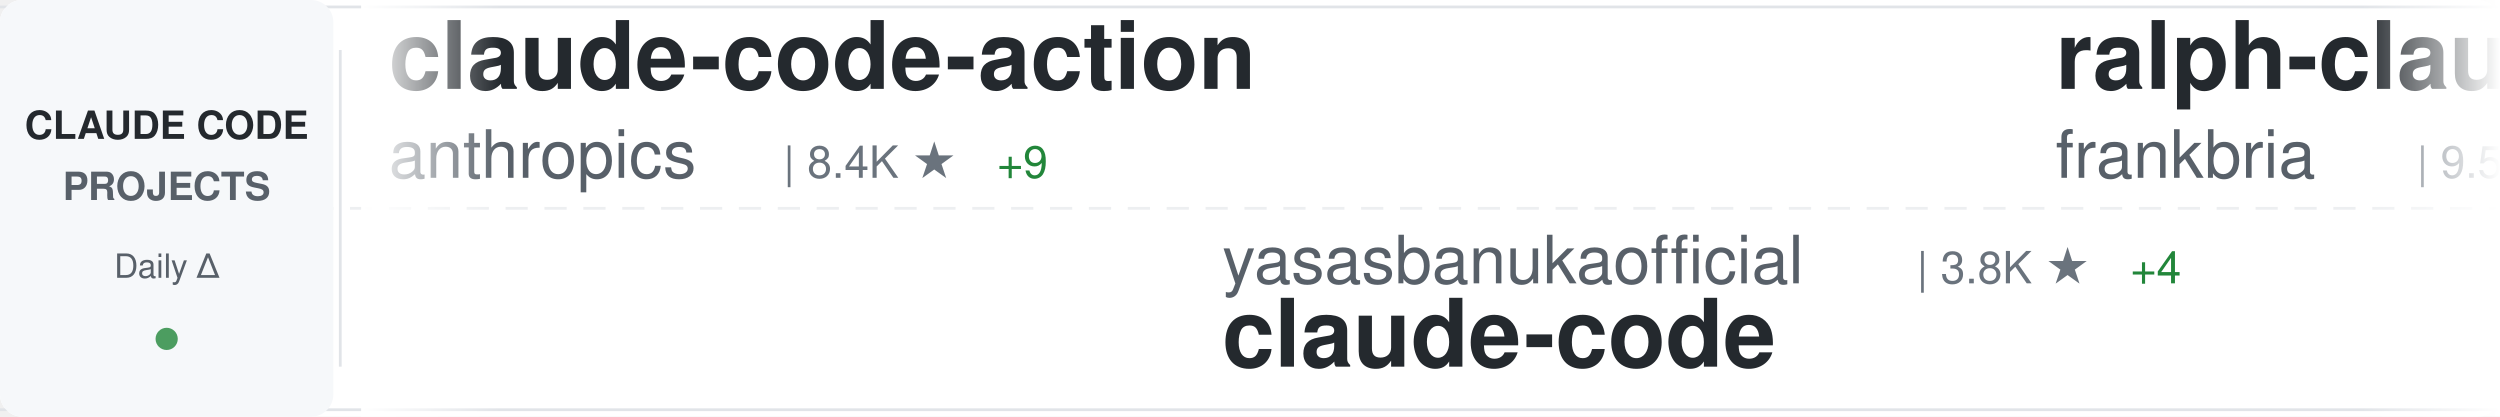
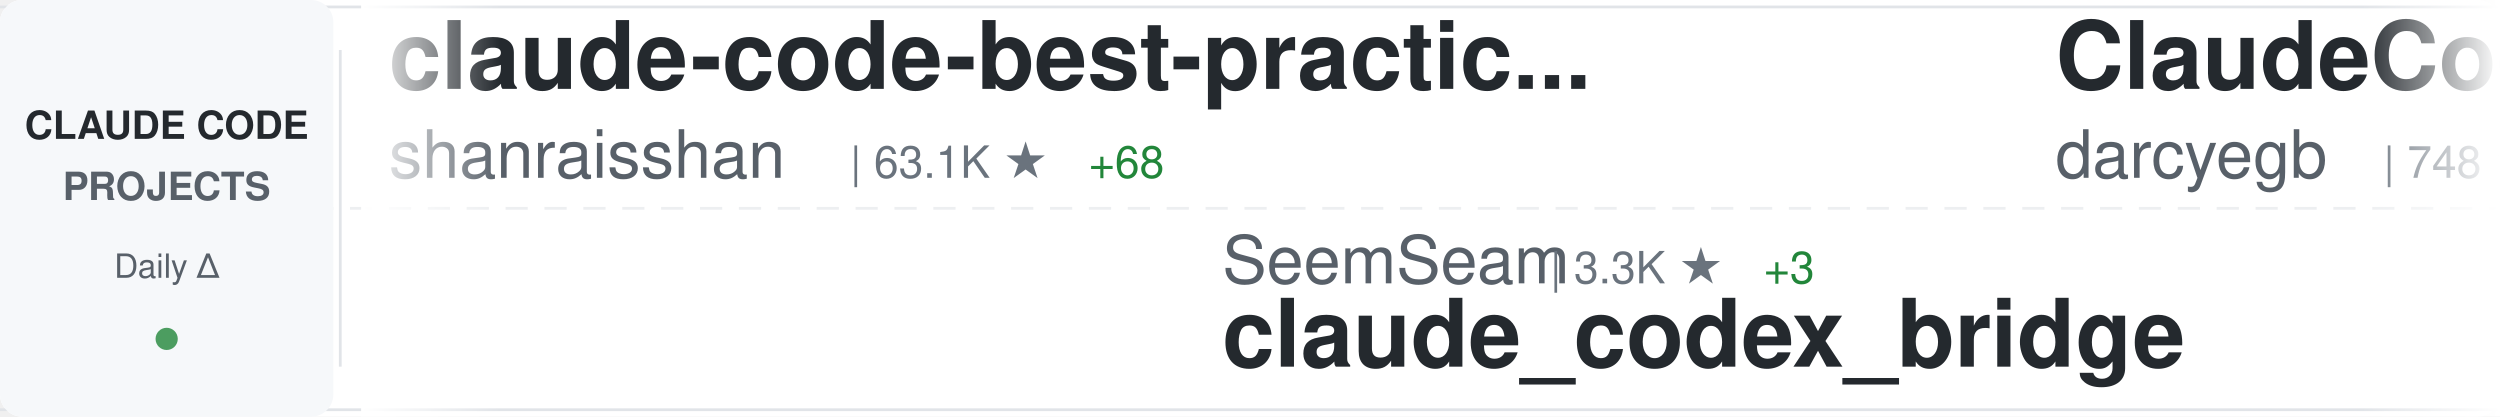
<svg xmlns="http://www.w3.org/2000/svg" width="900" height="150">
  <defs>
    <linearGradient id="awesomeLeftFade" x1="0%" y1="0%" x2="100%" y2="0%">
      <stop offset="0%" style="stop-color:#ffffff;stop-opacity:1" />
      <stop offset="100%" style="stop-color:#ffffff;stop-opacity:0" />
    </linearGradient>
    <linearGradient id="awesomeRightFade" x1="0%" y1="0%" x2="100%" y2="0%">
      <stop offset="0%" style="stop-color:#ffffff;stop-opacity:0" />
      <stop offset="100%" style="stop-color:#ffffff;stop-opacity:1" />
    </linearGradient>
  </defs>
  <rect width="900" height="150" fill="#ffffff" rx="8" />
  <rect x="0" y="2" width="900" height="1" fill="#e1e4e8" />
  <rect x="0" y="147" width="900" height="1" fill="#e1e4e8" />
  <line x1="0" y1="75" x2="900" y2="75" stroke="#e1e4e8" stroke-width="1" stroke-dasharray="8 6" opacity="0.6" />
  <rect x="0" y="0" width="120" height="150" fill="#f6f8fa" rx="8" />
  <text x="60" y="50" font-family="-apple-system, BlinkMacSystemFont, 'Segoe UI', Helvetica, Arial, sans-serif" font-size="14" font-weight="600" fill="#24292e" text-anchor="middle">CLAUDE CODE</text>
  <text x="60" y="72" font-family="-apple-system, BlinkMacSystemFont, 'Segoe UI', Helvetica, Arial, sans-serif" font-size="14" font-weight="600" fill="#586069" text-anchor="middle">PROJECTS</text>
  <text x="60" y="100" font-family="-apple-system, BlinkMacSystemFont, 'Segoe UI', Helvetica, Arial, sans-serif" font-size="12" font-weight="500" fill="#586069" text-anchor="middle">Daily Δ</text>
  <circle cx="60" cy="122" r="4" fill="#22863a" opacity="0.8" />
  <rect x="122" y="18" width="1" height="114" fill="#e1e4e8" />
  <clipPath id="awesomeTickerClip">
    <rect x="130" y="0" width="770" height="150" />
  </clipPath>
  <g clip-path="url(#awesomeTickerClip)">
    <g id="awesomeTickerItems">
      <animateTransform attributeName="transform" attributeType="XML" type="translate" from="0 0" to="-3000 0" dur="54s" repeatCount="indefinite" />
      <g transform="translate(0, 0)">
-         <text x="140" y="32" font-family="-apple-system, BlinkMacSystemFont, 'Segoe UI', Helvetica, Arial, sans-serif" font-size="34" font-weight="600" fill="#24292e">claude-code-action</text>
-         <text x="140" y="64" font-family="-apple-system, BlinkMacSystemFont, 'Segoe UI', Helvetica, Arial, sans-serif" font-size="24" font-weight="400" fill="#586069">anthropics</text>
-         <text x="282" y="64" font-family="-apple-system, BlinkMacSystemFont, 'Segoe UI', Helvetica, Arial, sans-serif" font-size="16" font-weight="500" fill="#6a737d">| 8.4K ★</text>
-         <text x="359" y="64" font-family="-apple-system, BlinkMacSystemFont, 'Segoe UI', Helvetica, Arial, sans-serif" font-size="16" font-weight="500" fill="#22863a"> +9</text>
+         <text x="140" y="32" font-family="-apple-system, BlinkMacSystemFont, 'Segoe UI', Helvetica, Arial, sans-serif" font-size="34" font-weight="600" fill="#24292e">claude-code-best-practic...</text>
+         <text x="140" y="64" font-family="-apple-system, BlinkMacSystemFont, 'Segoe UI', Helvetica, Arial, sans-serif" font-size="24" font-weight="400" fill="#586069">shanraisshan</text>
+         <text x="306" y="64" font-family="-apple-system, BlinkMacSystemFont, 'Segoe UI', Helvetica, Arial, sans-serif" font-size="16" font-weight="500" fill="#6a737d">| 63.1K ★</text>
+         <text x="392" y="64" font-family="-apple-system, BlinkMacSystemFont, 'Segoe UI', Helvetica, Arial, sans-serif" font-size="16" font-weight="500" fill="#22863a"> +68</text>
      </g>
      <g transform="translate(300, 0)">
-         <text x="140" y="102" font-family="-apple-system, BlinkMacSystemFont, 'Segoe UI', Helvetica, Arial, sans-serif" font-size="24" font-weight="400" fill="#586069">yasasbanukaofficial</text>
-         <text x="390" y="102" font-family="-apple-system, BlinkMacSystemFont, 'Segoe UI', Helvetica, Arial, sans-serif" font-size="16" font-weight="500" fill="#6a737d">| 3.8K ★</text>
-         <text x="467" y="102" font-family="-apple-system, BlinkMacSystemFont, 'Segoe UI', Helvetica, Arial, sans-serif" font-size="16" font-weight="500" fill="#22863a"> +4</text>
+         <text x="140" y="102" font-family="-apple-system, BlinkMacSystemFont, 'Segoe UI', Helvetica, Arial, sans-serif" font-size="24" font-weight="400" fill="#586069">SeemSeam</text>
+         <text x="258" y="102" font-family="-apple-system, BlinkMacSystemFont, 'Segoe UI', Helvetica, Arial, sans-serif" font-size="16" font-weight="500" fill="#6a737d">| 3.3K ★</text>
+         <text x="335" y="102" font-family="-apple-system, BlinkMacSystemFont, 'Segoe UI', Helvetica, Arial, sans-serif" font-size="16" font-weight="500" fill="#22863a"> +3</text>
+         <text x="140" y="132" font-family="-apple-system, BlinkMacSystemFont, 'Segoe UI', Helvetica, Arial, sans-serif" font-size="34" font-weight="600" fill="#24292e">claude_codex_bridge</text>
+       </g>
+       <g transform="translate(600, 0)">
+         <text x="140" y="32" font-family="-apple-system, BlinkMacSystemFont, 'Segoe UI', Helvetica, Arial, sans-serif" font-size="34" font-weight="600" fill="#24292e">ClaudeCodeAgents</text>
+         <text x="140" y="64" font-family="-apple-system, BlinkMacSystemFont, 'Segoe UI', Helvetica, Arial, sans-serif" font-size="24" font-weight="400" fill="#586069">darcyegb</text>
+         <text x="258" y="64" font-family="-apple-system, BlinkMacSystemFont, 'Segoe UI', Helvetica, Arial, sans-serif" font-size="16" font-weight="500" fill="#6a737d">| 748 ★</text>
+       </g>
+       <g transform="translate(900, 0)">
+         <text x="140" y="102" font-family="-apple-system, BlinkMacSystemFont, 'Segoe UI', Helvetica, Arial, sans-serif" font-size="24" font-weight="400" fill="#586069">anthropics</text>
+         <text x="282" y="102" font-family="-apple-system, BlinkMacSystemFont, 'Segoe UI', Helvetica, Arial, sans-serif" font-size="16" font-weight="500" fill="#6a737d">| 162.5K ★</text>
+         <text x="377" y="102" font-family="-apple-system, BlinkMacSystemFont, 'Segoe UI', Helvetica, Arial, sans-serif" font-size="16" font-weight="500" fill="#22863a"> +316</text>
+         <text x="140" y="132" font-family="-apple-system, BlinkMacSystemFont, 'Segoe UI', Helvetica, Arial, sans-serif" font-size="34" font-weight="600" fill="#24292e">skills</text>
+       </g>
+       <g transform="translate(1200, 0)">
+         <text x="140" y="32" font-family="-apple-system, BlinkMacSystemFont, 'Segoe UI', Helvetica, Arial, sans-serif" font-size="34" font-weight="600" fill="#24292e">claude-code-settings</text>
+         <text x="140" y="64" font-family="-apple-system, BlinkMacSystemFont, 'Segoe UI', Helvetica, Arial, sans-serif" font-size="24" font-weight="400" fill="#586069">feiskyer</text>
+         <text x="258" y="64" font-family="-apple-system, BlinkMacSystemFont, 'Segoe UI', Helvetica, Arial, sans-serif" font-size="16" font-weight="500" fill="#6a737d">| 1.6K ★</text>
+         <text x="335" y="64" font-family="-apple-system, BlinkMacSystemFont, 'Segoe UI', Helvetica, Arial, sans-serif" font-size="16" font-weight="500" fill="#22863a"> +1</text>
+       </g>
+       <g transform="translate(1500, 0)">
+         <text x="140" y="102" font-family="-apple-system, BlinkMacSystemFont, 'Segoe UI', Helvetica, Arial, sans-serif" font-size="24" font-weight="400" fill="#586069">codeaashu</text>
+         <text x="270" y="102" font-family="-apple-system, BlinkMacSystemFont, 'Segoe UI', Helvetica, Arial, sans-serif" font-size="16" font-weight="500" fill="#6a737d">| 3.1K ★</text>
+         <text x="347" y="102" font-family="-apple-system, BlinkMacSystemFont, 'Segoe UI', Helvetica, Arial, sans-serif" font-size="16" font-weight="500" fill="#22863a"> +4</text>
        <text x="140" y="132" font-family="-apple-system, BlinkMacSystemFont, 'Segoe UI', Helvetica, Arial, sans-serif" font-size="34" font-weight="600" fill="#24292e">claude-code</text>
      </g>
-       <g transform="translate(600, 0)">
-         <text x="140" y="32" font-family="-apple-system, BlinkMacSystemFont, 'Segoe UI', Helvetica, Arial, sans-serif" font-size="34" font-weight="600" fill="#24292e">ralph-claude-code</text>
-         <text x="140" y="64" font-family="-apple-system, BlinkMacSystemFont, 'Segoe UI', Helvetica, Arial, sans-serif" font-size="24" font-weight="400" fill="#586069">frankbria</text>
-         <text x="270" y="64" font-family="-apple-system, BlinkMacSystemFont, 'Segoe UI', Helvetica, Arial, sans-serif" font-size="16" font-weight="500" fill="#6a737d">| 9.5K ★</text>
-         <text x="347" y="64" font-family="-apple-system, BlinkMacSystemFont, 'Segoe UI', Helvetica, Arial, sans-serif" font-size="16" font-weight="500" fill="#22863a"> +4</text>
-       </g>
-       <g transform="translate(900, 0)">
-         <text x="140" y="102" font-family="-apple-system, BlinkMacSystemFont, 'Segoe UI', Helvetica, Arial, sans-serif" font-size="24" font-weight="400" fill="#586069">luongnv89</text>
-         <text x="270" y="102" font-family="-apple-system, BlinkMacSystemFont, 'Segoe UI', Helvetica, Arial, sans-serif" font-size="16" font-weight="500" fill="#6a737d">| 40.0K ★</text>
-         <text x="356" y="102" font-family="-apple-system, BlinkMacSystemFont, 'Segoe UI', Helvetica, Arial, sans-serif" font-size="16" font-weight="500" fill="#22863a"> +31</text>
-         <text x="140" y="132" font-family="-apple-system, BlinkMacSystemFont, 'Segoe UI', Helvetica, Arial, sans-serif" font-size="34" font-weight="600" fill="#24292e">claude-howto</text>
-       </g>
-       <g transform="translate(1200, 0)">
-         <text x="140" y="32" font-family="-apple-system, BlinkMacSystemFont, 'Segoe UI', Helvetica, Arial, sans-serif" font-size="34" font-weight="600" fill="#24292e">claude-code-engineering</text>
-         <text x="140" y="64" font-family="-apple-system, BlinkMacSystemFont, 'Segoe UI', Helvetica, Arial, sans-serif" font-size="24" font-weight="400" fill="#586069">huangjia2019</text>
-         <text x="306" y="64" font-family="-apple-system, BlinkMacSystemFont, 'Segoe UI', Helvetica, Arial, sans-serif" font-size="16" font-weight="500" fill="#6a737d">| 990 ★</text>
-       </g>
-       <g transform="translate(1500, 0)">
-         <text x="140" y="102" font-family="-apple-system, BlinkMacSystemFont, 'Segoe UI', Helvetica, Arial, sans-serif" font-size="24" font-weight="400" fill="#586069">centminmod</text>
-         <text x="282" y="102" font-family="-apple-system, BlinkMacSystemFont, 'Segoe UI', Helvetica, Arial, sans-serif" font-size="16" font-weight="500" fill="#6a737d">| 2.5K ★</text>
-         <text x="359" y="102" font-family="-apple-system, BlinkMacSystemFont, 'Segoe UI', Helvetica, Arial, sans-serif" font-size="16" font-weight="500" fill="#22863a"> +6</text>
-         <text x="140" y="132" font-family="-apple-system, BlinkMacSystemFont, 'Segoe UI', Helvetica, Arial, sans-serif" font-size="34" font-weight="600" fill="#24292e">my-claude-code-setup</text>
-       </g>
      <g transform="translate(1800, 0)">
-         <text x="140" y="32" font-family="-apple-system, BlinkMacSystemFont, 'Segoe UI', Helvetica, Arial, sans-serif" font-size="34" font-weight="600" fill="#24292e">Auto-claude-code-researc...</text>
-         <text x="140" y="64" font-family="-apple-system, BlinkMacSystemFont, 'Segoe UI', Helvetica, Arial, sans-serif" font-size="24" font-weight="400" fill="#586069">wanshuiyin</text>
-         <text x="282" y="64" font-family="-apple-system, BlinkMacSystemFont, 'Segoe UI', Helvetica, Arial, sans-serif" font-size="16" font-weight="500" fill="#6a737d">| 13.6K ★</text>
-         <text x="368" y="64" font-family="-apple-system, BlinkMacSystemFont, 'Segoe UI', Helvetica, Arial, sans-serif" font-size="16" font-weight="500" fill="#22863a"> +26</text>
+         <text x="140" y="32" font-family="-apple-system, BlinkMacSystemFont, 'Segoe UI', Helvetica, Arial, sans-serif" font-size="34" font-weight="600" fill="#24292e">claude-code-guide</text>
+         <text x="140" y="64" font-family="-apple-system, BlinkMacSystemFont, 'Segoe UI', Helvetica, Arial, sans-serif" font-size="24" font-weight="400" fill="#586069">Cranot</text>
+         <text x="234" y="64" font-family="-apple-system, BlinkMacSystemFont, 'Segoe UI', Helvetica, Arial, sans-serif" font-size="16" font-weight="500" fill="#6a737d">| 2.8K ★</text>
      </g>
      <g transform="translate(2100, 0)">
-         <text x="140" y="102" font-family="-apple-system, BlinkMacSystemFont, 'Segoe UI', Helvetica, Arial, sans-serif" font-size="24" font-weight="400" fill="#586069">diet103</text>
-         <text x="246" y="102" font-family="-apple-system, BlinkMacSystemFont, 'Segoe UI', Helvetica, Arial, sans-serif" font-size="16" font-weight="500" fill="#6a737d">| 9.8K ★</text>
-         <text x="323" y="102" font-family="-apple-system, BlinkMacSystemFont, 'Segoe UI', Helvetica, Arial, sans-serif" font-size="16" font-weight="500" fill="#22863a"> +4</text>
-         <text x="140" y="132" font-family="-apple-system, BlinkMacSystemFont, 'Segoe UI', Helvetica, Arial, sans-serif" font-size="34" font-weight="600" fill="#24292e">claude-code-infrastructu...</text>
+         <text x="140" y="102" font-family="-apple-system, BlinkMacSystemFont, 'Segoe UI', Helvetica, Arial, sans-serif" font-size="24" font-weight="400" fill="#586069">JrCx7scC</text>
+         <text x="258" y="102" font-family="-apple-system, BlinkMacSystemFont, 'Segoe UI', Helvetica, Arial, sans-serif" font-size="16" font-weight="500" fill="#6a737d">| 371 ★</text>
+         <text x="140" y="132" font-family="-apple-system, BlinkMacSystemFont, 'Segoe UI', Helvetica, Arial, sans-serif" font-size="34" font-weight="600" fill="#24292e">claude-code-source</text>
      </g>
      <g transform="translate(2400, 0)">
-         <text x="140" y="32" font-family="-apple-system, BlinkMacSystemFont, 'Segoe UI', Helvetica, Arial, sans-serif" font-size="34" font-weight="600" fill="#24292e">claude-code-security-rev...</text>
-         <text x="140" y="64" font-family="-apple-system, BlinkMacSystemFont, 'Segoe UI', Helvetica, Arial, sans-serif" font-size="24" font-weight="400" fill="#586069">anthropics</text>
-         <text x="282" y="64" font-family="-apple-system, BlinkMacSystemFont, 'Segoe UI', Helvetica, Arial, sans-serif" font-size="16" font-weight="500" fill="#6a737d">| 5.6K ★</text>
-         <text x="359" y="64" font-family="-apple-system, BlinkMacSystemFont, 'Segoe UI', Helvetica, Arial, sans-serif" font-size="16" font-weight="500" fill="#22863a"> +10</text>
+         <text x="140" y="32" font-family="-apple-system, BlinkMacSystemFont, 'Segoe UI', Helvetica, Arial, sans-serif" font-size="34" font-weight="600" fill="#24292e">claude-code-book</text>
+         <text x="140" y="64" font-family="-apple-system, BlinkMacSystemFont, 'Segoe UI', Helvetica, Arial, sans-serif" font-size="24" font-weight="400" fill="#586069">lintsinghua</text>
+         <text x="294" y="64" font-family="-apple-system, BlinkMacSystemFont, 'Segoe UI', Helvetica, Arial, sans-serif" font-size="16" font-weight="500" fill="#6a737d">| 4.0K ★</text>
+         <text x="371" y="64" font-family="-apple-system, BlinkMacSystemFont, 'Segoe UI', Helvetica, Arial, sans-serif" font-size="16" font-weight="500" fill="#22863a"> +3</text>
      </g>
      <g transform="translate(2700, 0)">
-         <text x="140" y="102" font-family="-apple-system, BlinkMacSystemFont, 'Segoe UI', Helvetica, Arial, sans-serif" font-size="24" font-weight="400" fill="#586069">oboard</text>
-         <text x="234" y="102" font-family="-apple-system, BlinkMacSystemFont, 'Segoe UI', Helvetica, Arial, sans-serif" font-size="16" font-weight="500" fill="#6a737d">| 3.3K ★</text>
-         <text x="311" y="102" font-family="-apple-system, BlinkMacSystemFont, 'Segoe UI', Helvetica, Arial, sans-serif" font-size="16" font-weight="500" fill="#22863a"> +1</text>
-         <text x="140" y="132" font-family="-apple-system, BlinkMacSystemFont, 'Segoe UI', Helvetica, Arial, sans-serif" font-size="34" font-weight="600" fill="#24292e">claude-code-rev</text>
+         <text x="140" y="102" font-family="-apple-system, BlinkMacSystemFont, 'Segoe UI', Helvetica, Arial, sans-serif" font-size="24" font-weight="400" fill="#586069">jarmuine</text>
+         <text x="258" y="102" font-family="-apple-system, BlinkMacSystemFont, 'Segoe UI', Helvetica, Arial, sans-serif" font-size="16" font-weight="500" fill="#6a737d">| 2.2K ★</text>
+         <text x="140" y="132" font-family="-apple-system, BlinkMacSystemFont, 'Segoe UI', Helvetica, Arial, sans-serif" font-size="34" font-weight="600" fill="#24292e">claude-code</text>
      </g>
      <g transform="translate(3000, 0)">
-         <text x="140" y="32" font-family="-apple-system, BlinkMacSystemFont, 'Segoe UI', Helvetica, Arial, sans-serif" font-size="34" font-weight="600" fill="#24292e">claude-code-action</text>
-         <text x="140" y="64" font-family="-apple-system, BlinkMacSystemFont, 'Segoe UI', Helvetica, Arial, sans-serif" font-size="24" font-weight="400" fill="#586069">anthropics</text>
-         <text x="282" y="64" font-family="-apple-system, BlinkMacSystemFont, 'Segoe UI', Helvetica, Arial, sans-serif" font-size="16" font-weight="500" fill="#6a737d">| 8.4K ★</text>
-         <text x="359" y="64" font-family="-apple-system, BlinkMacSystemFont, 'Segoe UI', Helvetica, Arial, sans-serif" font-size="16" font-weight="500" fill="#22863a"> +9</text>
+         <text x="140" y="32" font-family="-apple-system, BlinkMacSystemFont, 'Segoe UI', Helvetica, Arial, sans-serif" font-size="34" font-weight="600" fill="#24292e">claude-code-best-practic...</text>
+         <text x="140" y="64" font-family="-apple-system, BlinkMacSystemFont, 'Segoe UI', Helvetica, Arial, sans-serif" font-size="24" font-weight="400" fill="#586069">shanraisshan</text>
+         <text x="306" y="64" font-family="-apple-system, BlinkMacSystemFont, 'Segoe UI', Helvetica, Arial, sans-serif" font-size="16" font-weight="500" fill="#6a737d">| 63.1K ★</text>
+         <text x="392" y="64" font-family="-apple-system, BlinkMacSystemFont, 'Segoe UI', Helvetica, Arial, sans-serif" font-size="16" font-weight="500" fill="#22863a"> +68</text>
      </g>
      <g transform="translate(3300, 0)">
-         <text x="140" y="102" font-family="-apple-system, BlinkMacSystemFont, 'Segoe UI', Helvetica, Arial, sans-serif" font-size="24" font-weight="400" fill="#586069">yasasbanukaofficial</text>
-         <text x="390" y="102" font-family="-apple-system, BlinkMacSystemFont, 'Segoe UI', Helvetica, Arial, sans-serif" font-size="16" font-weight="500" fill="#6a737d">| 3.8K ★</text>
-         <text x="467" y="102" font-family="-apple-system, BlinkMacSystemFont, 'Segoe UI', Helvetica, Arial, sans-serif" font-size="16" font-weight="500" fill="#22863a"> +4</text>
-         <text x="140" y="132" font-family="-apple-system, BlinkMacSystemFont, 'Segoe UI', Helvetica, Arial, sans-serif" font-size="34" font-weight="600" fill="#24292e">claude-code</text>
+         <text x="140" y="102" font-family="-apple-system, BlinkMacSystemFont, 'Segoe UI', Helvetica, Arial, sans-serif" font-size="24" font-weight="400" fill="#586069">SeemSeam</text>
+         <text x="258" y="102" font-family="-apple-system, BlinkMacSystemFont, 'Segoe UI', Helvetica, Arial, sans-serif" font-size="16" font-weight="500" fill="#6a737d">| 3.3K ★</text>
+         <text x="335" y="102" font-family="-apple-system, BlinkMacSystemFont, 'Segoe UI', Helvetica, Arial, sans-serif" font-size="16" font-weight="500" fill="#22863a"> +3</text>
+         <text x="140" y="132" font-family="-apple-system, BlinkMacSystemFont, 'Segoe UI', Helvetica, Arial, sans-serif" font-size="34" font-weight="600" fill="#24292e">claude_codex_bridge</text>
      </g>
      <g transform="translate(3600, 0)">
-         <text x="140" y="32" font-family="-apple-system, BlinkMacSystemFont, 'Segoe UI', Helvetica, Arial, sans-serif" font-size="34" font-weight="600" fill="#24292e">ralph-claude-code</text>
-         <text x="140" y="64" font-family="-apple-system, BlinkMacSystemFont, 'Segoe UI', Helvetica, Arial, sans-serif" font-size="24" font-weight="400" fill="#586069">frankbria</text>
-         <text x="270" y="64" font-family="-apple-system, BlinkMacSystemFont, 'Segoe UI', Helvetica, Arial, sans-serif" font-size="16" font-weight="500" fill="#6a737d">| 9.5K ★</text>
-         <text x="347" y="64" font-family="-apple-system, BlinkMacSystemFont, 'Segoe UI', Helvetica, Arial, sans-serif" font-size="16" font-weight="500" fill="#22863a"> +4</text>
+         <text x="140" y="32" font-family="-apple-system, BlinkMacSystemFont, 'Segoe UI', Helvetica, Arial, sans-serif" font-size="34" font-weight="600" fill="#24292e">ClaudeCodeAgents</text>
+         <text x="140" y="64" font-family="-apple-system, BlinkMacSystemFont, 'Segoe UI', Helvetica, Arial, sans-serif" font-size="24" font-weight="400" fill="#586069">darcyegb</text>
+         <text x="258" y="64" font-family="-apple-system, BlinkMacSystemFont, 'Segoe UI', Helvetica, Arial, sans-serif" font-size="16" font-weight="500" fill="#6a737d">| 748 ★</text>
      </g>
      <g transform="translate(3900, 0)">
-         <text x="140" y="102" font-family="-apple-system, BlinkMacSystemFont, 'Segoe UI', Helvetica, Arial, sans-serif" font-size="24" font-weight="400" fill="#586069">luongnv89</text>
-         <text x="270" y="102" font-family="-apple-system, BlinkMacSystemFont, 'Segoe UI', Helvetica, Arial, sans-serif" font-size="16" font-weight="500" fill="#6a737d">| 40.0K ★</text>
-         <text x="356" y="102" font-family="-apple-system, BlinkMacSystemFont, 'Segoe UI', Helvetica, Arial, sans-serif" font-size="16" font-weight="500" fill="#22863a"> +31</text>
-         <text x="140" y="132" font-family="-apple-system, BlinkMacSystemFont, 'Segoe UI', Helvetica, Arial, sans-serif" font-size="34" font-weight="600" fill="#24292e">claude-howto</text>
+         <text x="140" y="102" font-family="-apple-system, BlinkMacSystemFont, 'Segoe UI', Helvetica, Arial, sans-serif" font-size="24" font-weight="400" fill="#586069">anthropics</text>
+         <text x="282" y="102" font-family="-apple-system, BlinkMacSystemFont, 'Segoe UI', Helvetica, Arial, sans-serif" font-size="16" font-weight="500" fill="#6a737d">| 162.5K ★</text>
+         <text x="377" y="102" font-family="-apple-system, BlinkMacSystemFont, 'Segoe UI', Helvetica, Arial, sans-serif" font-size="16" font-weight="500" fill="#22863a"> +316</text>
+         <text x="140" y="132" font-family="-apple-system, BlinkMacSystemFont, 'Segoe UI', Helvetica, Arial, sans-serif" font-size="34" font-weight="600" fill="#24292e">skills</text>
      </g>
    </g>
  </g>
  <rect x="130" y="0" width="50" height="150" fill="url(#awesomeLeftFade)" />
  <rect x="850" y="0" width="50" height="150" fill="url(#awesomeRightFade)" />
</svg>
